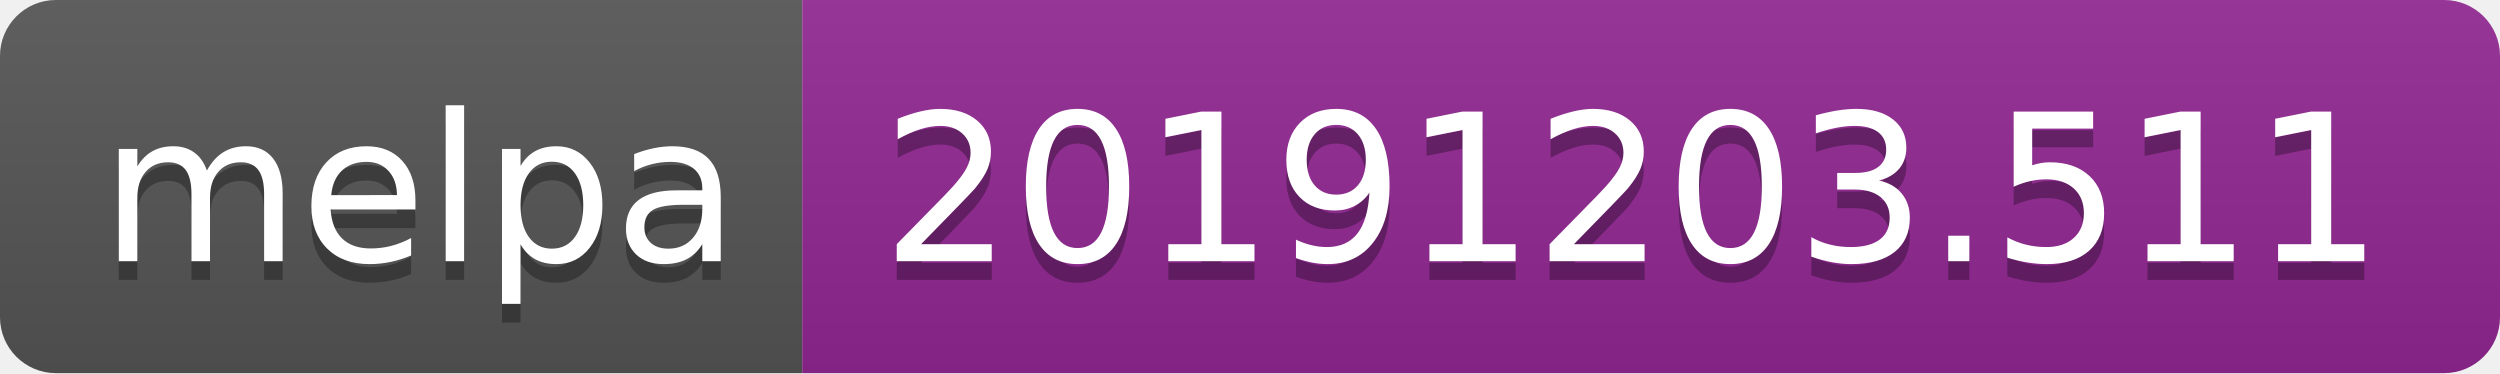
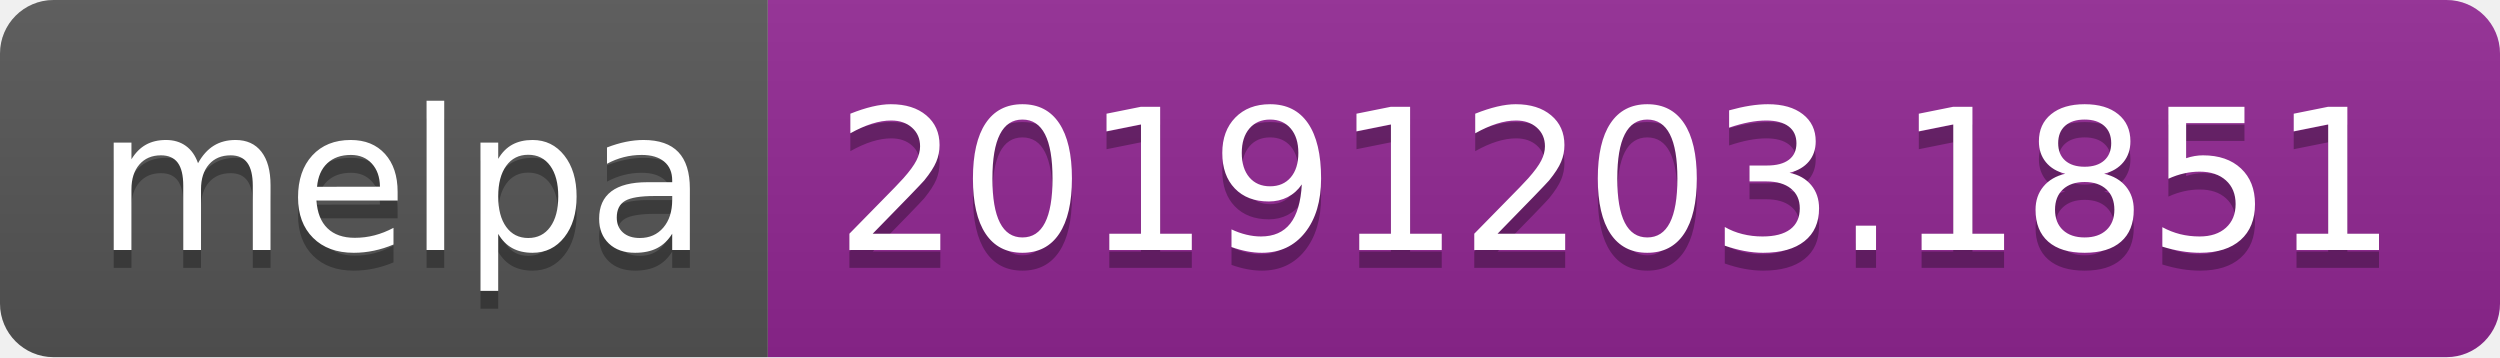
- <svg xmlns="http://www.w3.org/2000/svg" width="134" height="20">
+ <svg xmlns="http://www.w3.org/2000/svg" width="140" height="20">
  <linearGradient id="b" x2="0" y2="100%">
    <stop offset="0" stop-color="#bbb" stop-opacity=".1" />
    <stop offset="1" stop-opacity=".1" />
  </linearGradient>
  <clipPath id="a">
-     <rect width="134" height="20" rx="3" fill="#fff" />
+     <rect width="140" height="20" rx="3" fill="#fff" />
  </clipPath>
  <g clip-path="url(#a)">
    <path fill="#555" d="M0 0h43v20H0z" />
-     <path fill="#922793" d="M43 0h91v20H43z" />
-     <path fill="url(#b)" d="M0 0h134v20H0z" />
+     <path fill="#922793" d="M43 0h97v20H43z" />
+     <path fill="url(#b)" d="M0 0h140v20H0z" />
  </g>
  <g fill="#fff" text-anchor="middle" font-family="DejaVu Sans,Verdana,Geneva,sans-serif" font-size="110">
    <text x="225" y="150" fill="#010101" fill-opacity=".3" transform="scale(.1)" textLength="330">melpa</text>
    <text x="225" y="140" transform="scale(.1)" textLength="330">melpa</text>
-     <text x="875" y="150" fill="#010101" fill-opacity=".3" transform="scale(.1)" textLength="810">20191203.511</text>
-     <text x="875" y="140" transform="scale(.1)" textLength="810">20191203.511</text>
+     <text x="905" y="150" fill="#010101" fill-opacity=".3" transform="scale(.1)" textLength="870">20191203.1851</text>
+     <text x="905" y="140" transform="scale(.1)" textLength="870">20191203.1851</text>
  </g>
</svg>
